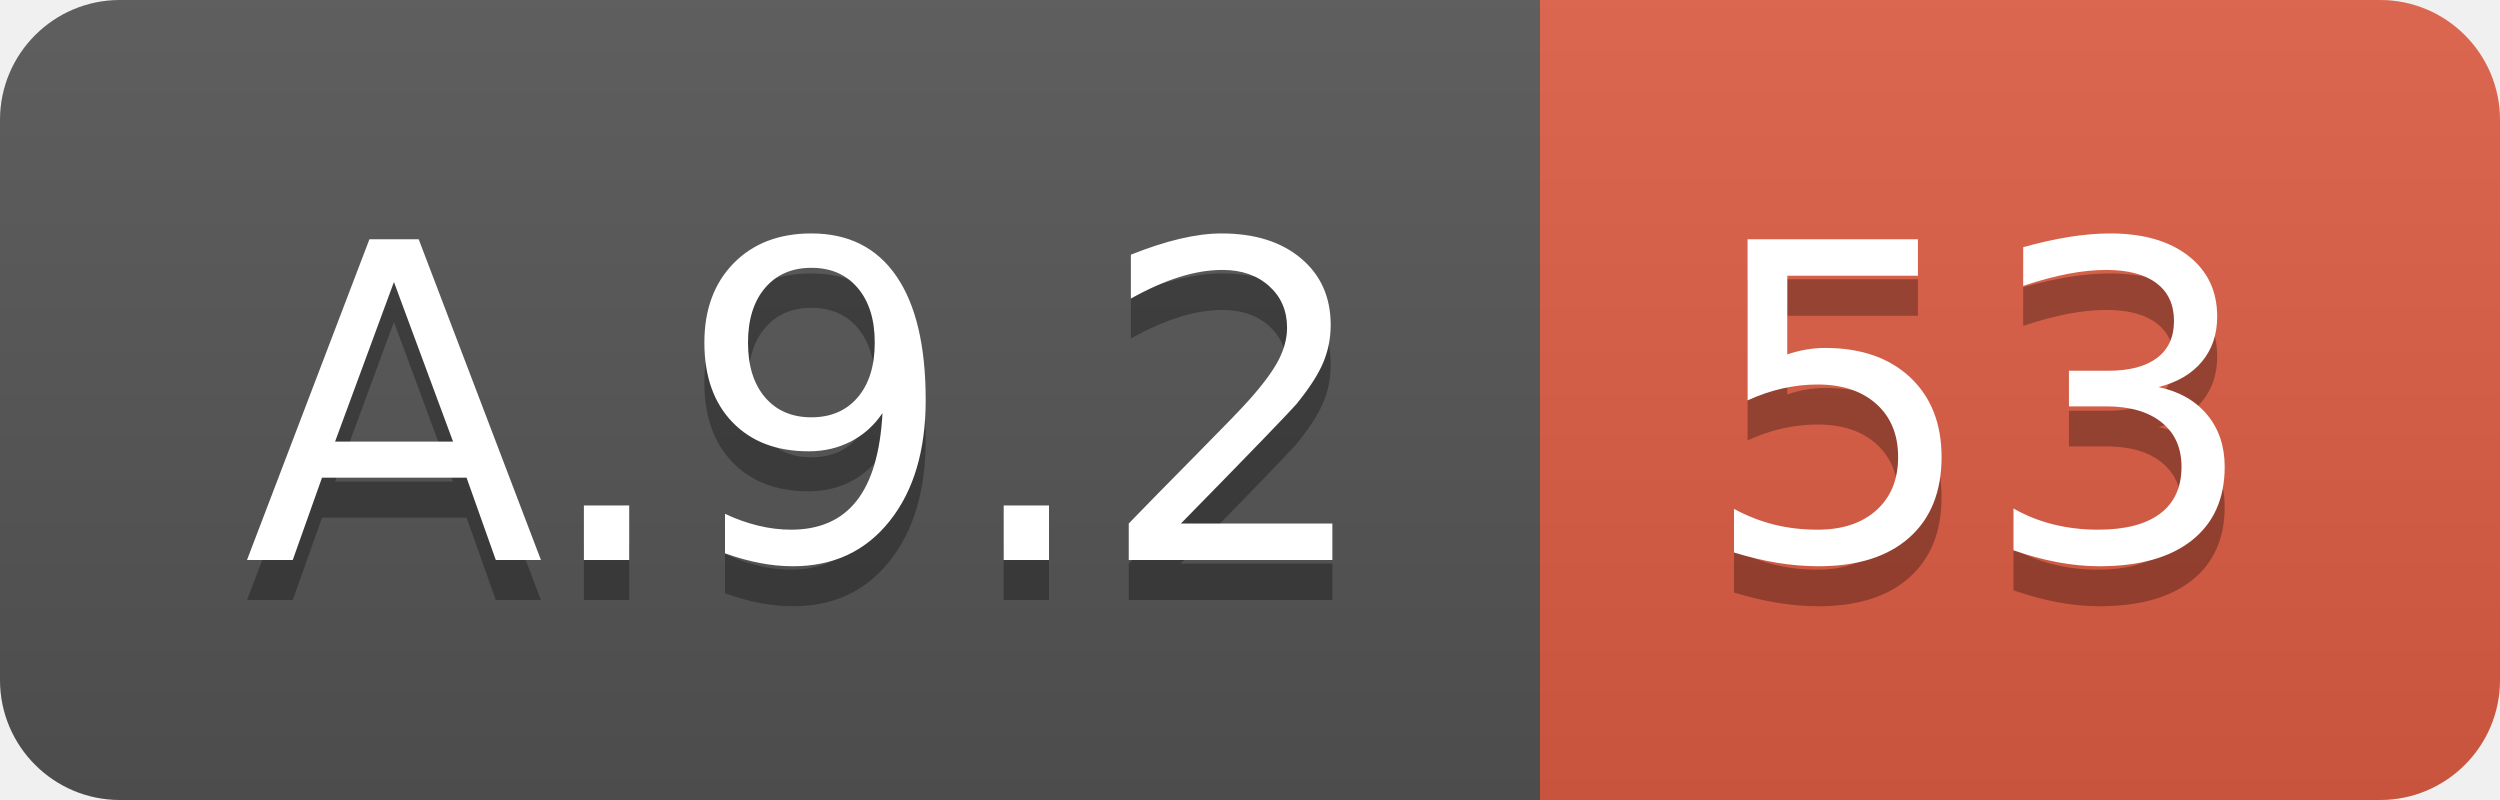
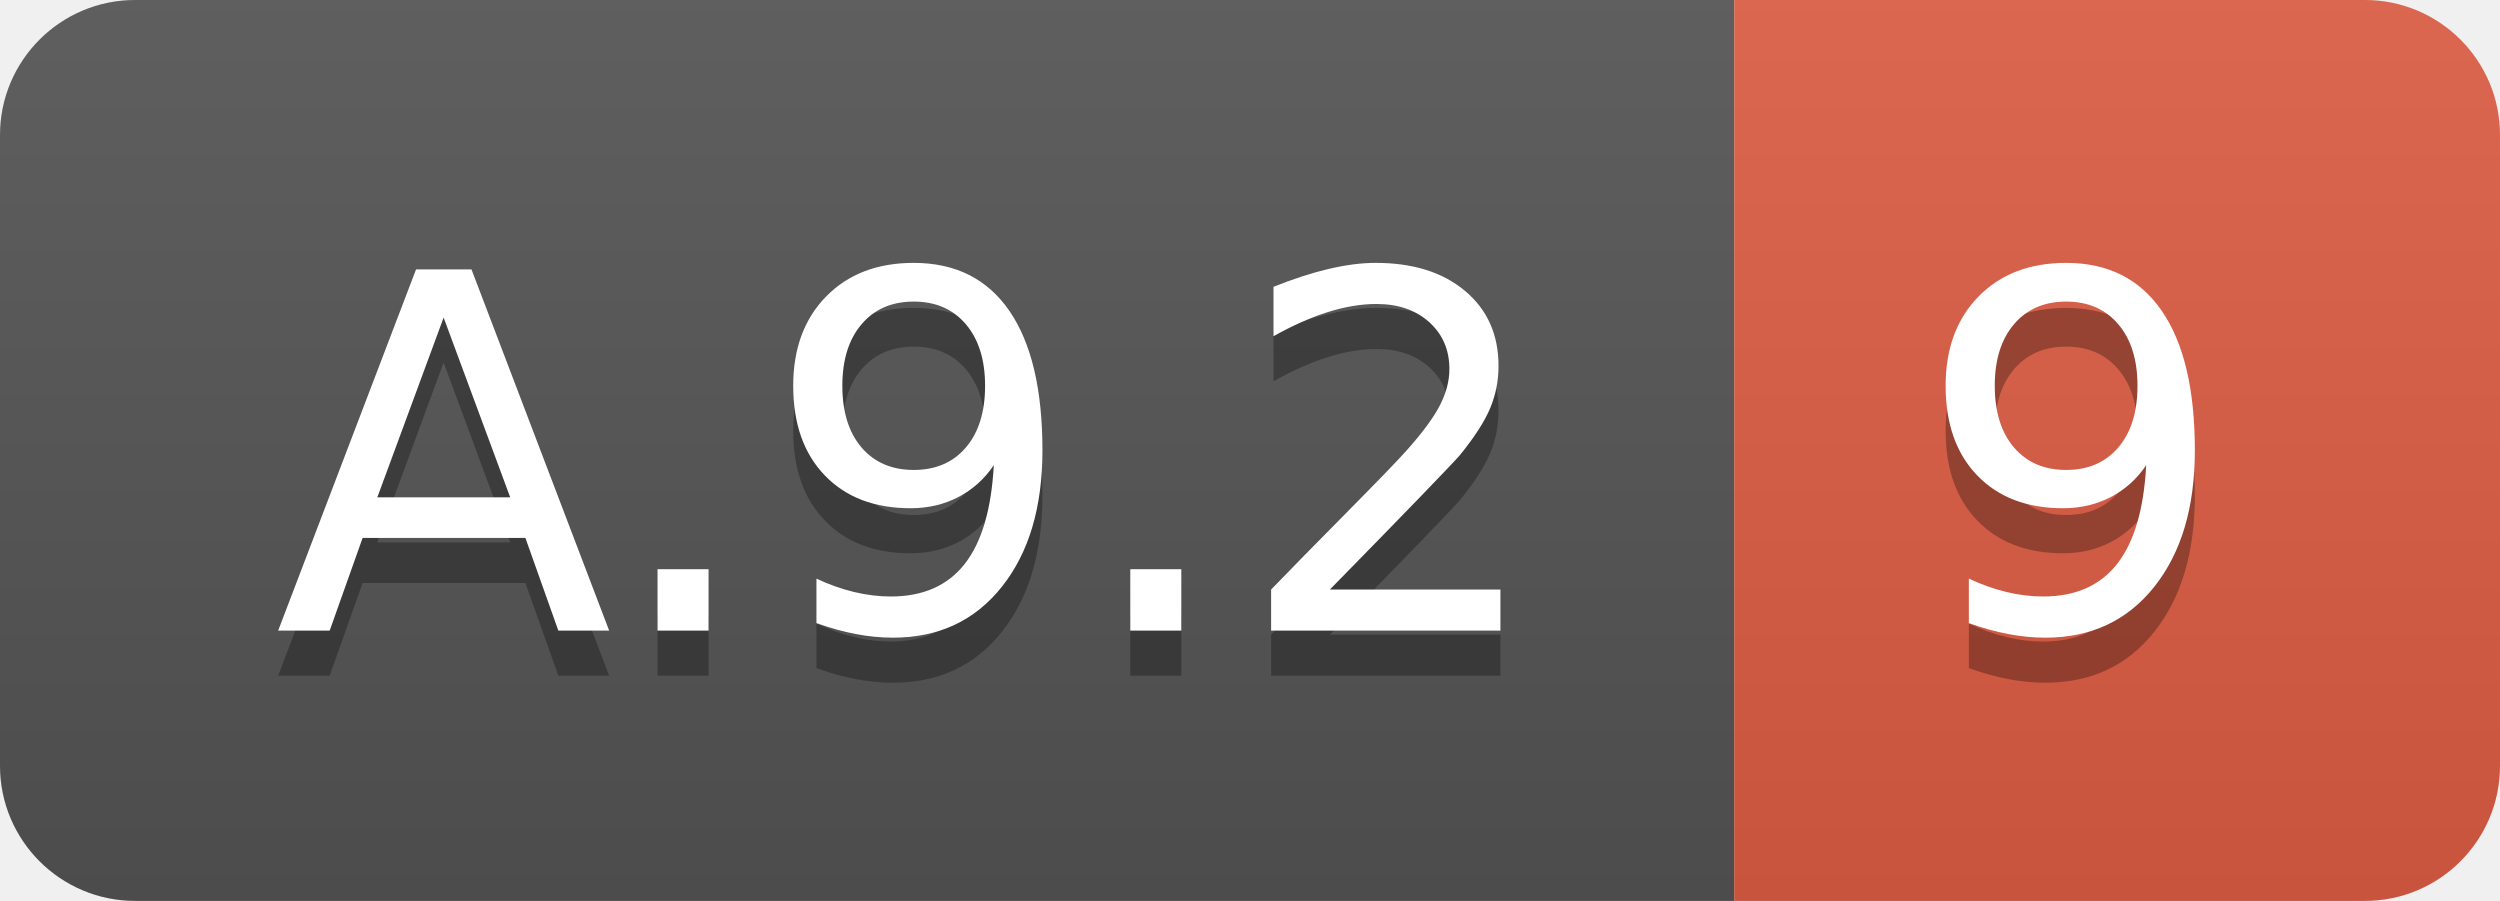
- <svg xmlns="http://www.w3.org/2000/svg" width="62.5" height="20">
+ <svg xmlns="http://www.w3.org/2000/svg" width="55.5" height="20">
  <linearGradient id="smooth" x2="0" y2="100%">
    <stop offset="0" stop-color="#bbb" stop-opacity=".1" />
    <stop offset="1" stop-opacity=".1" />
  </linearGradient>
  <clipPath id="round">
-     <rect width="62.5" height="20" rx="3" fill="#fff" />
+     <rect width="55.5" height="20" rx="3" fill="#fff" />
  </clipPath>
  <g clip-path="url(#round)">
    <rect width="38.5" height="20" fill="#555" />
-     <rect x="38.5" width="24.0" height="20" fill="#e05d44" />
-     <rect width="62.5" height="20" fill="url(#smooth)" />
+     <rect x="38.5" width="17.0" height="20" fill="#e05d44" />
+     <rect width="55.5" height="20" fill="url(#smooth)" />
  </g>
  <g fill="#fff" text-anchor="middle" font-family="DejaVu Sans,Verdana,Geneva,sans-serif" font-size="110">
    <text x="202.5" y="150" fill="#010101" fill-opacity=".3" transform="scale(0.1)" textLength="285.0" lengthAdjust="spacing">A.9.2</text>
    <text x="202.5" y="140" transform="scale(0.1)" textLength="285.0" lengthAdjust="spacing">A.9.2</text>
-     <text x="495.0" y="150" fill="#010101" fill-opacity=".3" transform="scale(0.1)" textLength="140.0" lengthAdjust="spacing">53</text>
-     <text x="495.0" y="140" transform="scale(0.1)" textLength="140.0" lengthAdjust="spacing">53</text>
+     <text x="460.0" y="150" fill="#010101" fill-opacity=".3" transform="scale(0.1)" textLength="70.0" lengthAdjust="spacing">9</text>
+     <text x="460.0" y="140" transform="scale(0.1)" textLength="70.0" lengthAdjust="spacing">9</text>
  </g>
</svg>
